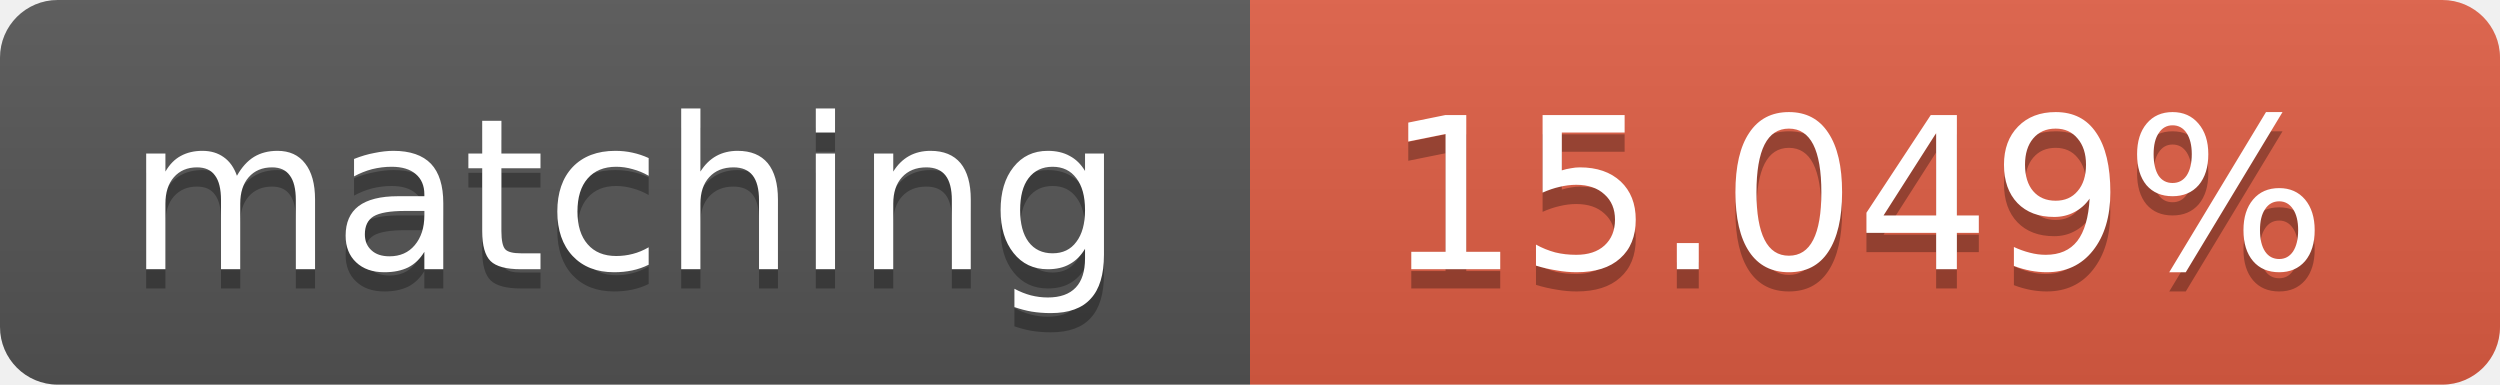
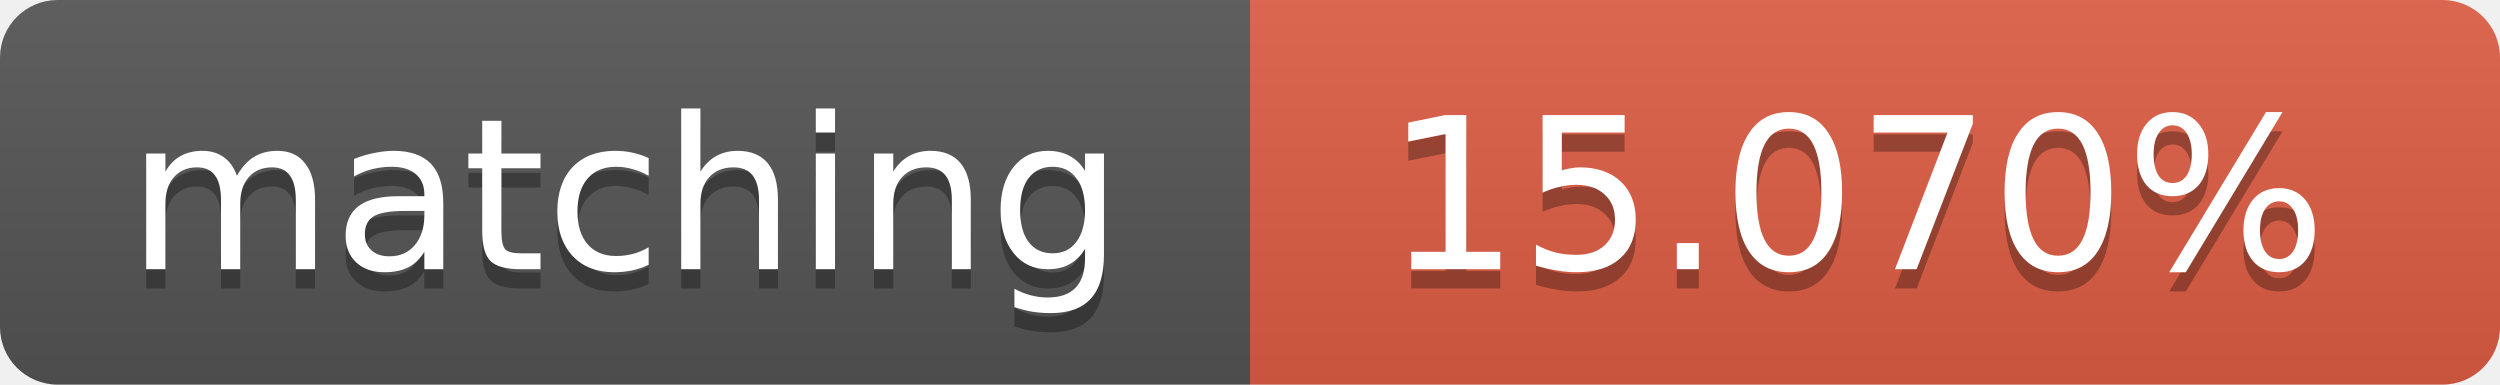
<svg xmlns="http://www.w3.org/2000/svg" width="130" height="20">
  <linearGradient id="b" x2="0" y2="100%">
    <stop offset="0" stop-color="#bbb" stop-opacity=".1" />
    <stop offset="1" stop-opacity=".1" />
  </linearGradient>
  <clipPath id="a">
    <rect width="130" height="20" rx="3" fill="#fff" />
  </clipPath>
  <g clip-path="url(#a)">
    <path fill="#555" d="M0 0h65v20H0z" />
    <path fill="#e05d44" d="M65 0h65v20H65z" />
    <path fill="url(#b)" d="M0 0h130v20H0z" />
  </g>
  <g fill="#fff" text-anchor="middle" font-family="DejaVu Sans,Verdana,Geneva,sans-serif" font-size="11">
    <text x="32.5" y="15" fill="#010101" fill-opacity=".3">matching</text>
    <text x="32.5" y="14">matching</text>
-     <text x="96.5" y="15" fill="#010101" fill-opacity=".3">15.049%</text>
-     <text x="96.5" y="14">15.049%</text>
+     <text x="96.5" y="15" fill="#010101" fill-opacity=".3">15.070%</text>
+     <text x="96.5" y="14">15.070%</text>
  </g>
</svg>
